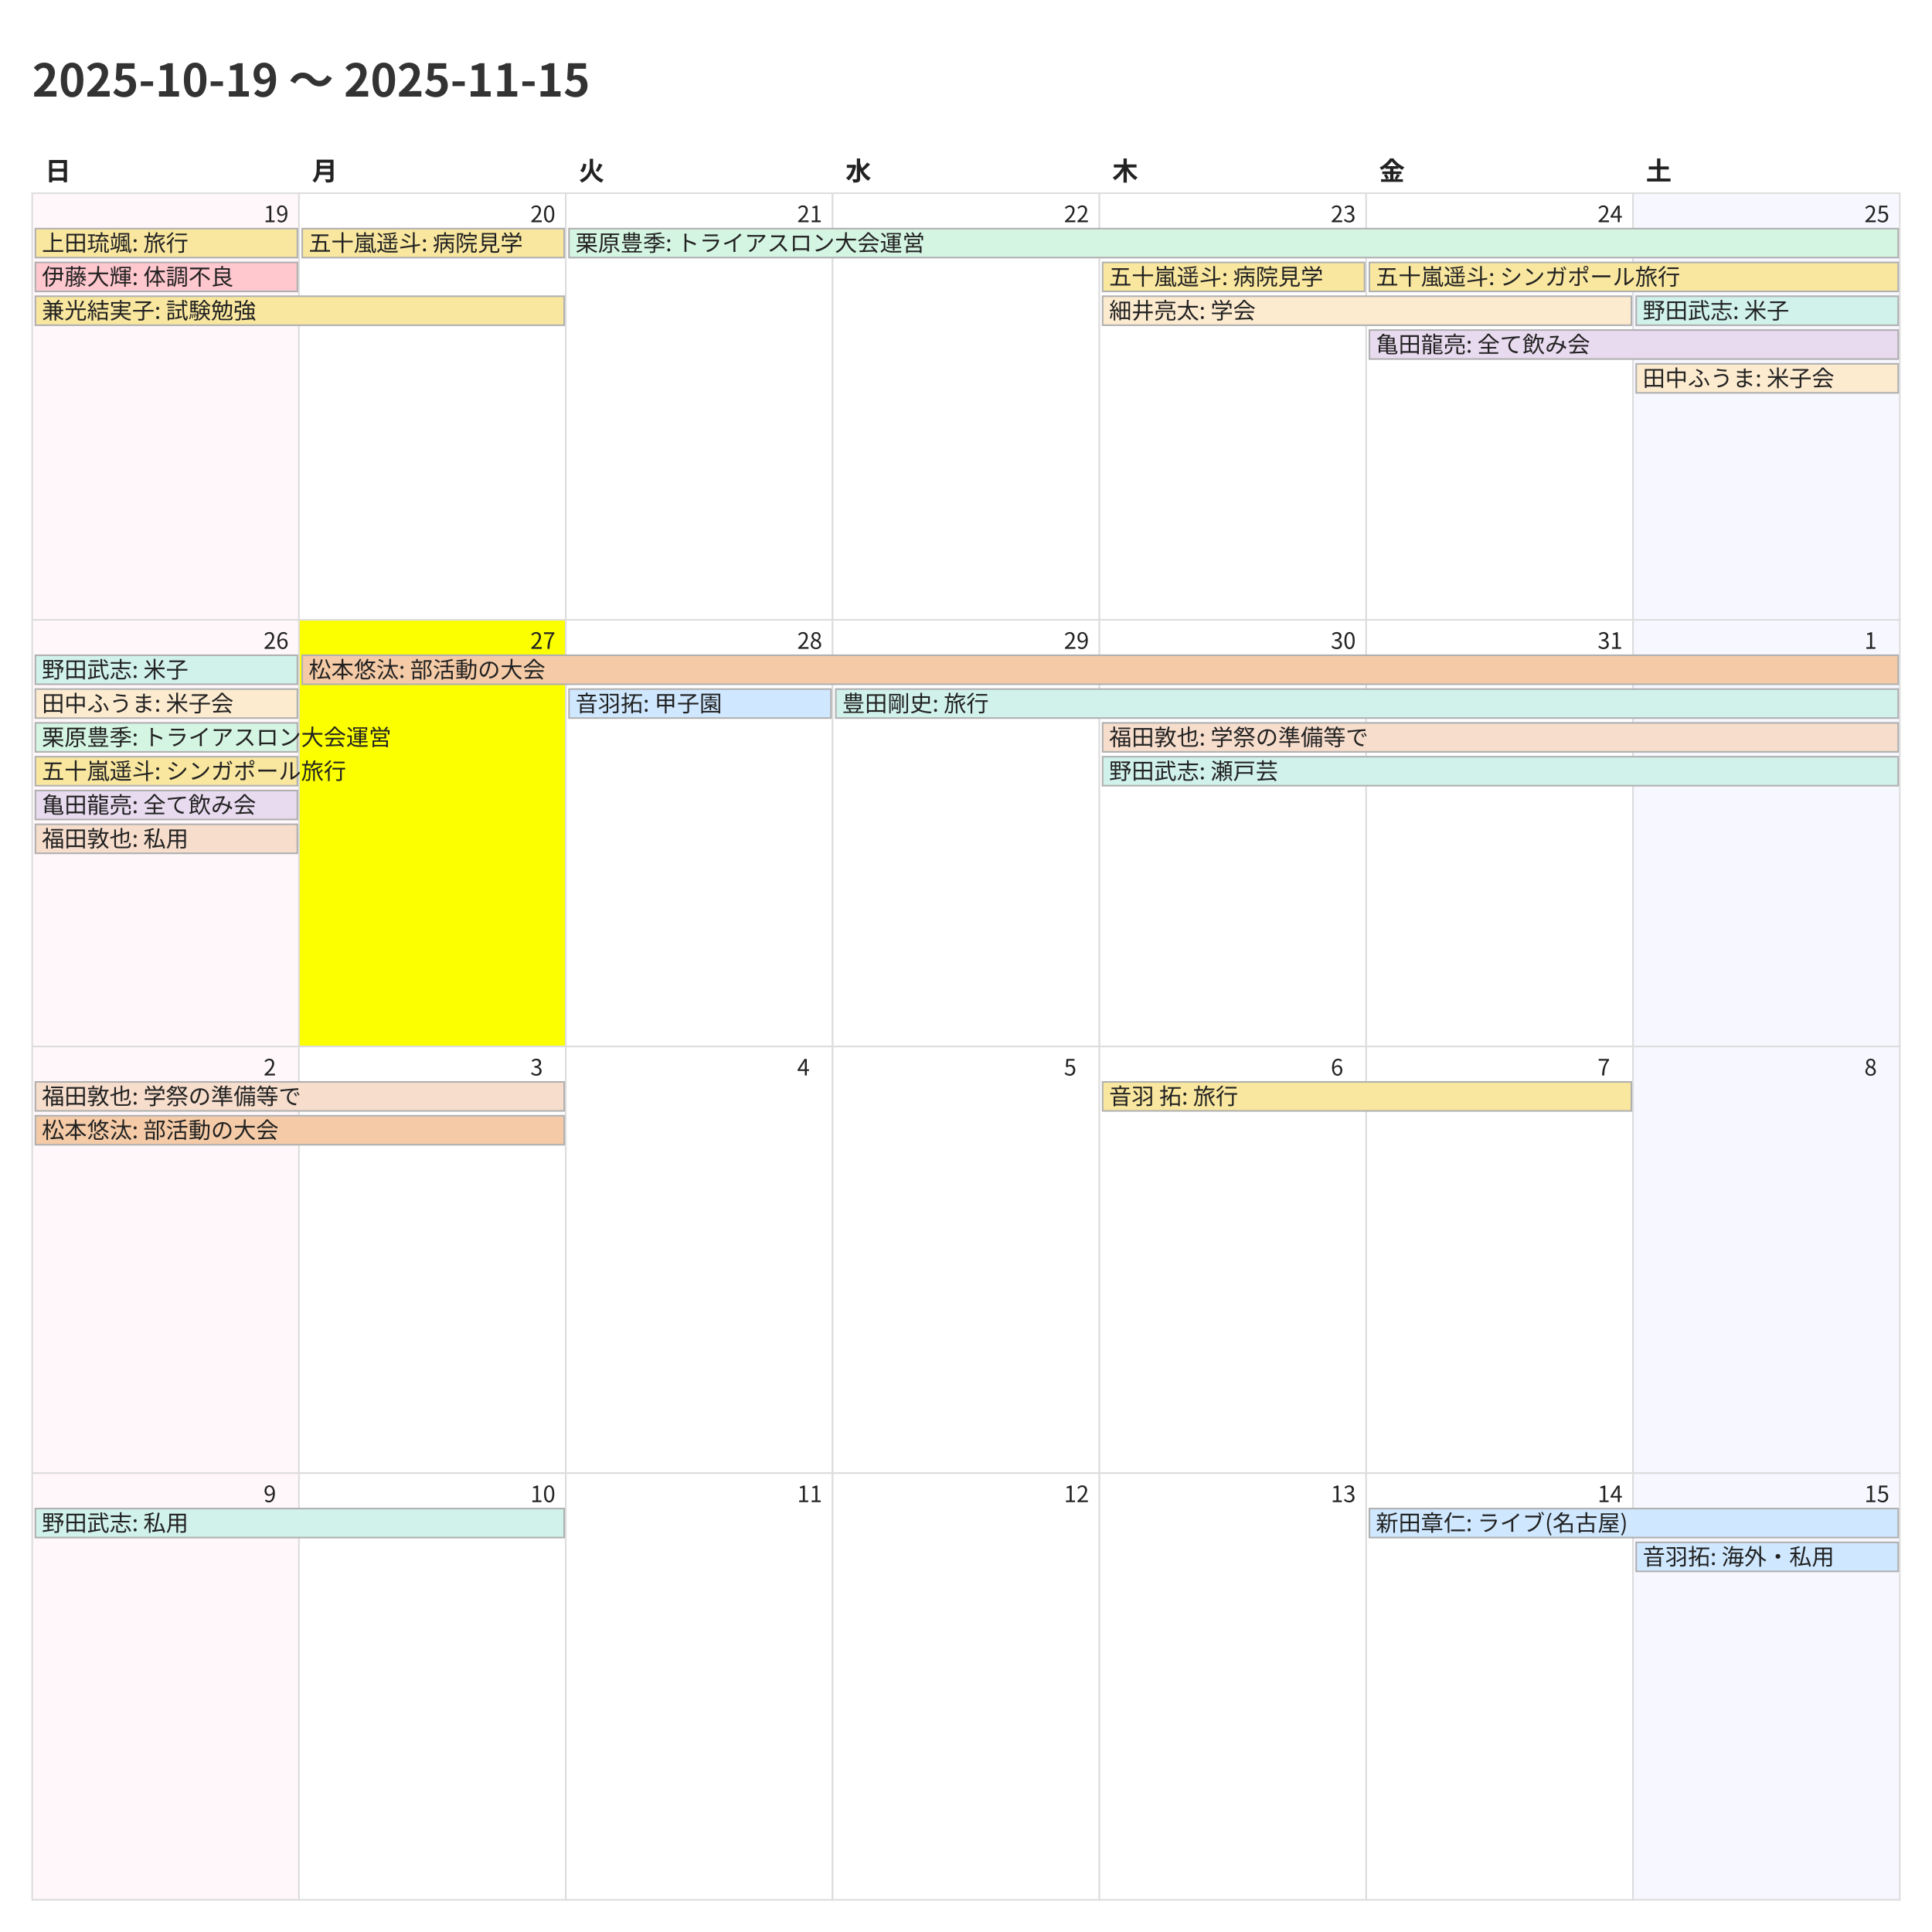
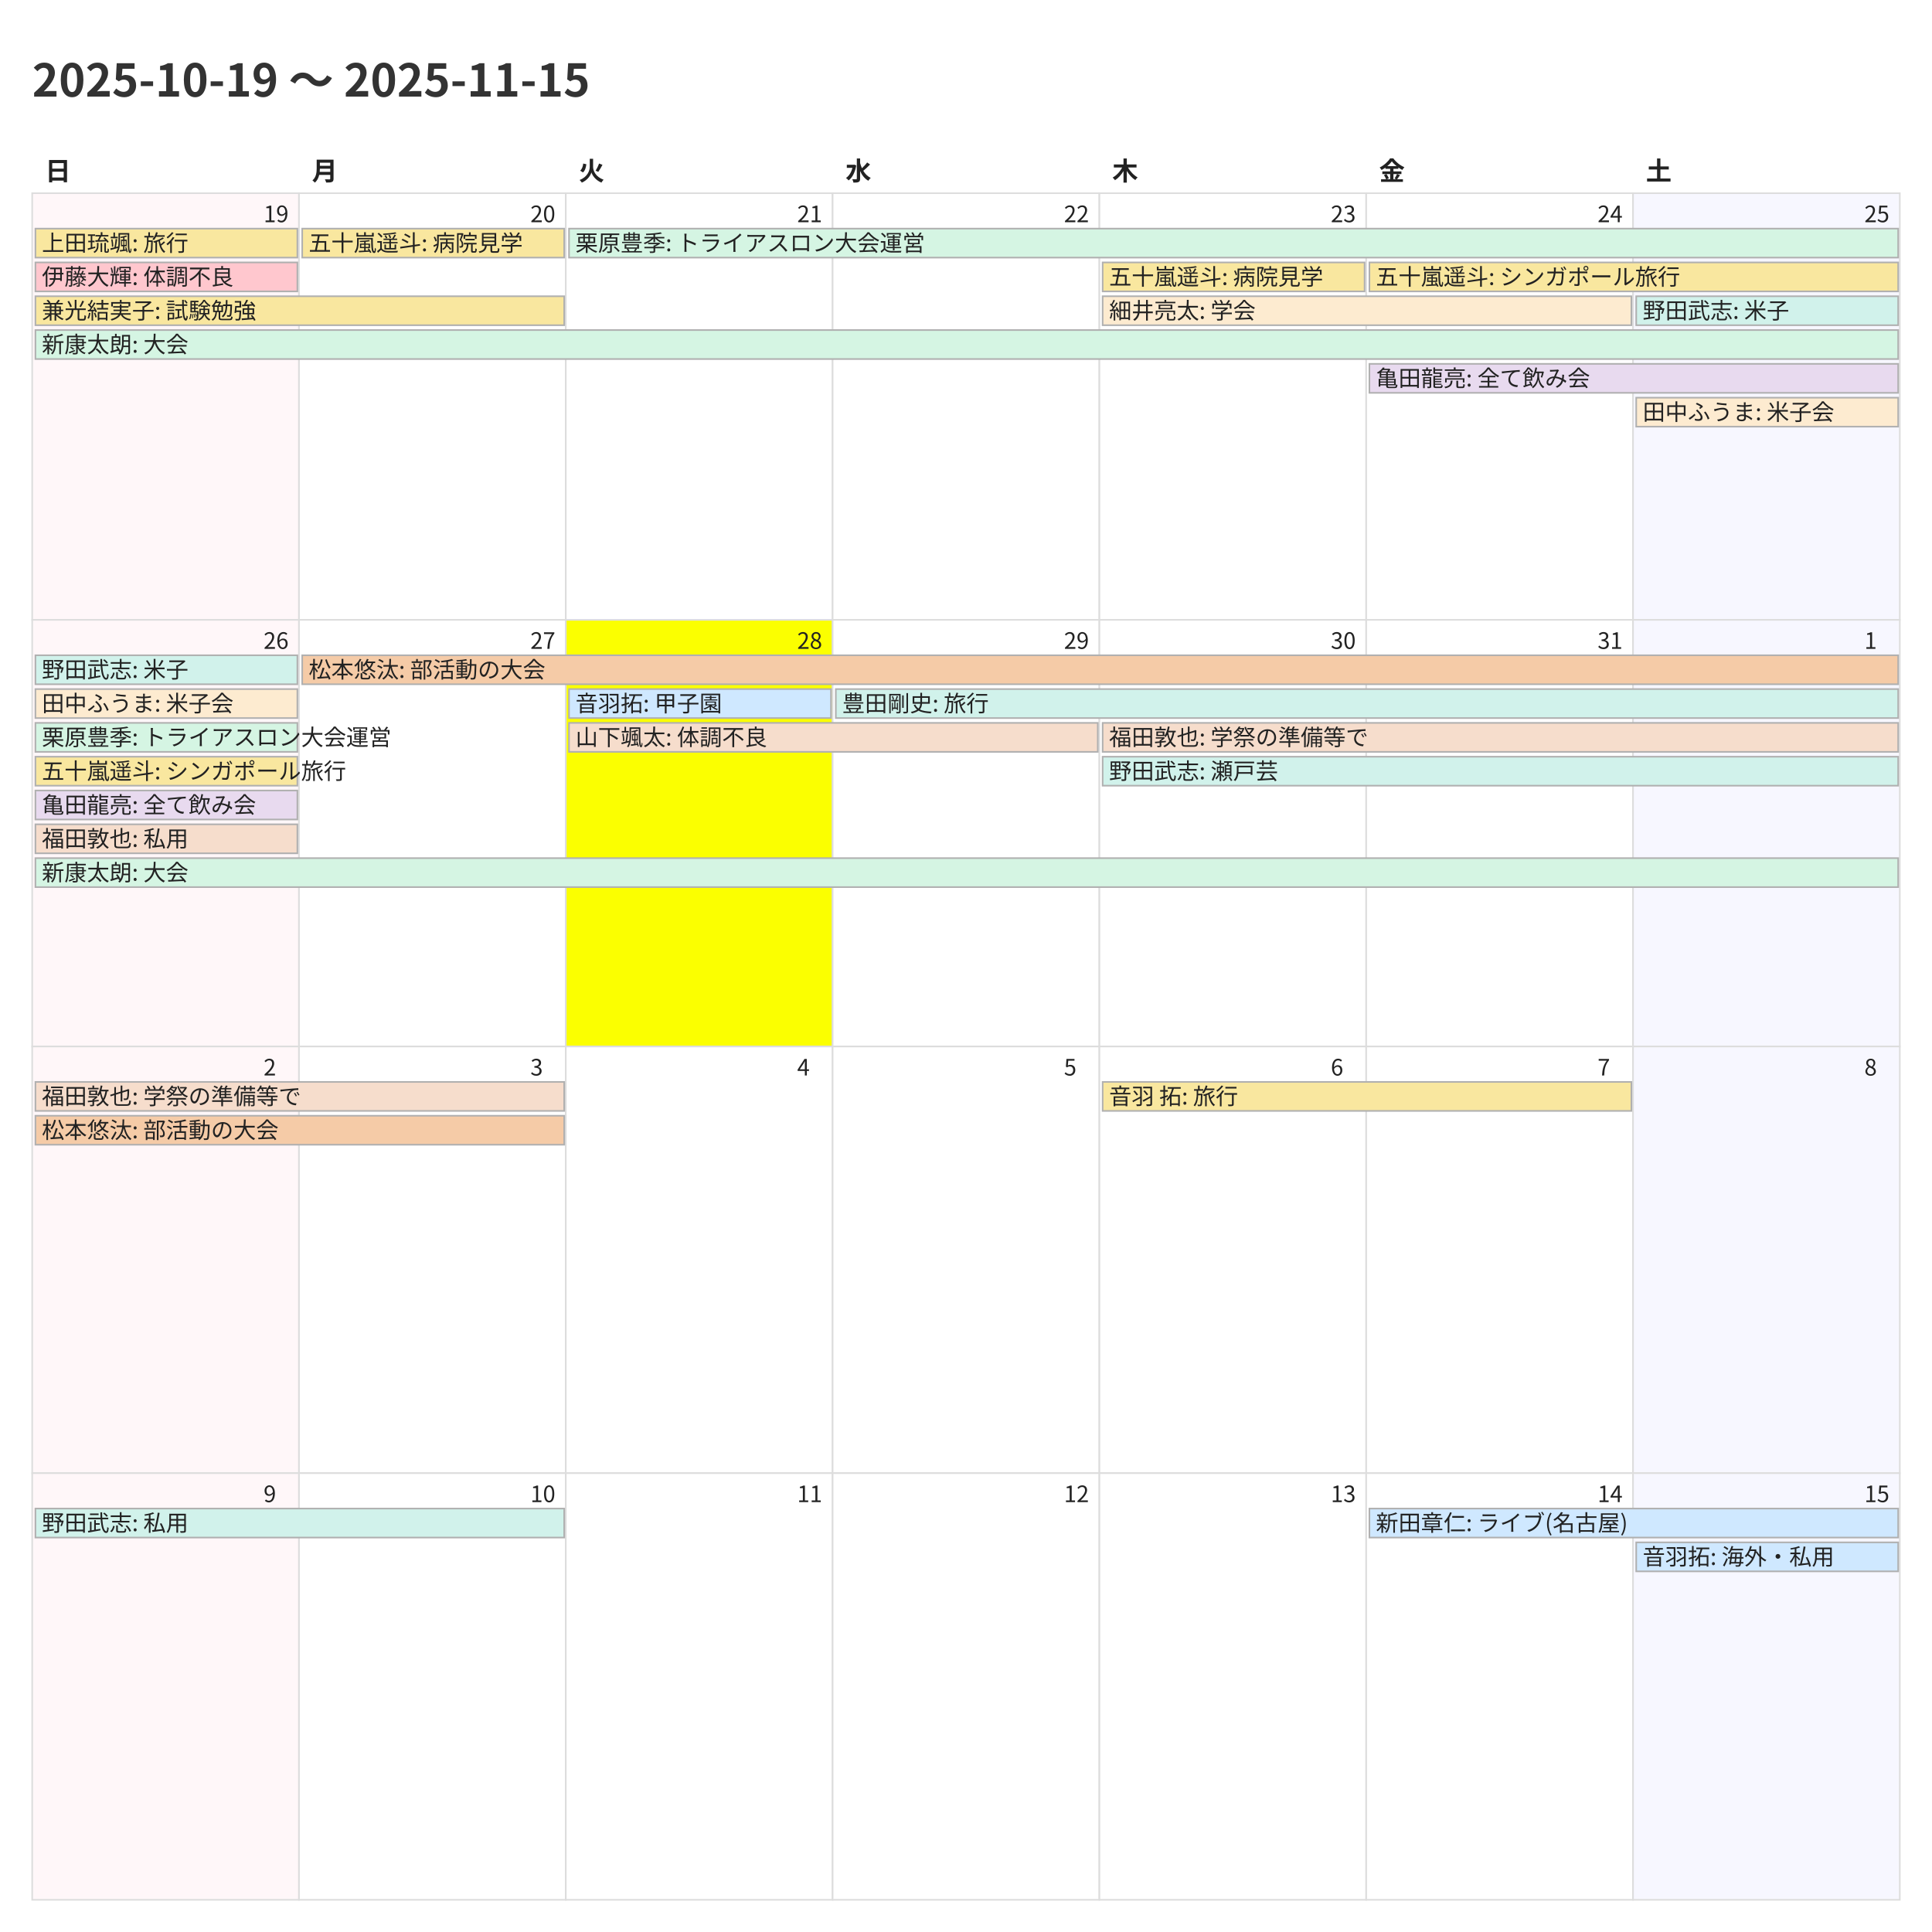
<svg xmlns="http://www.w3.org/2000/svg" width="1200" height="1200">
  <style>
    @charset "UTF-8";
    .title {
      font-family: "Noto Sans CJK JP","Noto Sans JP","IPAexGothic",
                   "Yu Gothic","Hiragino Kaku Gothic ProN",sans-serif;
      font-size: 28px; font-weight: 700; fill: #333;
    }
    .weekday, .day-number, .event {
      font-family: "Noto Sans CJK JP","Noto Sans JP","IPAexGothic",
                   "Yu Gothic","Hiragino Kaku Gothic ProN",sans-serif;
      fill: #222;
    }
    .weekday { font-size: 16px; font-weight: 600; }
    .day-number { font-size: 14px; }
    .event { font-size: 14px; }
    .cell { fill: #fff; stroke: #ddd; }
  </style>
  <rect x="0" y="0" width="1200" height="1200" fill="#fff" />
  <text class="title" x="20" y="60">2025-10-19 〜 2025-11-15</text>
  <text class="weekday" x="28.0" y="112">日</text>
  <text class="weekday" x="193.714" y="112">月</text>
  <text class="weekday" x="359.429" y="112">火</text>
  <text class="weekday" x="525.143" y="112">水</text>
  <text class="weekday" x="690.857" y="112">木</text>
  <text class="weekday" x="856.571" y="112">金</text>
  <text class="weekday" x="1022.286" y="112">土</text>
  <rect x="20.0" y="120.0" width="165.714" height="265.0" fill="#fff7f9" stroke="#ddd" />
  <text class="day-number" x="163.714" y="138.0">19</text>
  <rect x="185.714" y="120.0" width="165.714" height="265.0" fill="#ffffff" stroke="#ddd" />
  <text class="day-number" x="329.429" y="138.0">20</text>
  <rect x="351.429" y="120.0" width="165.714" height="265.0" fill="#ffffff" stroke="#ddd" />
  <text class="day-number" x="495.143" y="138.0">21</text>
  <rect x="517.143" y="120.0" width="165.714" height="265.0" fill="#ffffff" stroke="#ddd" />
  <text class="day-number" x="660.857" y="138.0">22</text>
  <rect x="682.857" y="120.0" width="165.714" height="265.0" fill="#ffffff" stroke="#ddd" />
  <text class="day-number" x="826.571" y="138.0">23</text>
  <rect x="848.571" y="120.0" width="165.714" height="265.0" fill="#ffffff" stroke="#ddd" />
  <text class="day-number" x="992.286" y="138.0">24</text>
  <rect x="1014.286" y="120.0" width="165.714" height="265.0" fill="#f7f7ff" stroke="#ddd" />
  <text class="day-number" x="1158.0" y="138.0">25</text>
  <rect x="20.0" y="385.0" width="165.714" height="265.0" fill="#fff7f9" stroke="#ddd" />
  <text class="day-number" x="163.714" y="403.0">26</text>
-   <rect x="185.714" y="385.0" width="165.714" height="265.0" fill="#fbff00" stroke="#ddd" />
+   <rect x="185.714" y="385.0" width="165.714" height="265.0" fill="#ffffff" stroke="#ddd" />
  <text class="day-number" x="329.429" y="403.0">27</text>
-   <rect x="351.429" y="385.0" width="165.714" height="265.0" fill="#ffffff" stroke="#ddd" />
+   <rect x="351.429" y="385.0" width="165.714" height="265.0" fill="#fbff00" stroke="#ddd" />
  <text class="day-number" x="495.143" y="403.0">28</text>
  <rect x="517.143" y="385.0" width="165.714" height="265.0" fill="#ffffff" stroke="#ddd" />
  <text class="day-number" x="660.857" y="403.0">29</text>
  <rect x="682.857" y="385.0" width="165.714" height="265.0" fill="#ffffff" stroke="#ddd" />
  <text class="day-number" x="826.571" y="403.0">30</text>
  <rect x="848.571" y="385.0" width="165.714" height="265.0" fill="#ffffff" stroke="#ddd" />
  <text class="day-number" x="992.286" y="403.0">31</text>
  <rect x="1014.286" y="385.0" width="165.714" height="265.0" fill="#f7f7ff" stroke="#ddd" />
  <text class="day-number" x="1158.0" y="403.0">1</text>
  <rect x="20.0" y="650.0" width="165.714" height="265.0" fill="#fff7f9" stroke="#ddd" />
  <text class="day-number" x="163.714" y="668.0">2</text>
  <rect x="185.714" y="650.0" width="165.714" height="265.0" fill="#ffffff" stroke="#ddd" />
  <text class="day-number" x="329.429" y="668.0">3</text>
  <rect x="351.429" y="650.0" width="165.714" height="265.0" fill="#ffffff" stroke="#ddd" />
  <text class="day-number" x="495.143" y="668.0">4</text>
  <rect x="517.143" y="650.0" width="165.714" height="265.0" fill="#ffffff" stroke="#ddd" />
  <text class="day-number" x="660.857" y="668.0">5</text>
  <rect x="682.857" y="650.0" width="165.714" height="265.0" fill="#ffffff" stroke="#ddd" />
  <text class="day-number" x="826.571" y="668.0">6</text>
  <rect x="848.571" y="650.0" width="165.714" height="265.0" fill="#ffffff" stroke="#ddd" />
  <text class="day-number" x="992.286" y="668.0">7</text>
  <rect x="1014.286" y="650.0" width="165.714" height="265.0" fill="#f7f7ff" stroke="#ddd" />
  <text class="day-number" x="1158.0" y="668.0">8</text>
  <rect x="20.0" y="915.0" width="165.714" height="265.0" fill="#fff7f9" stroke="#ddd" />
  <text class="day-number" x="163.714" y="933.0">9</text>
  <rect x="185.714" y="915.0" width="165.714" height="265.0" fill="#ffffff" stroke="#ddd" />
  <text class="day-number" x="329.429" y="933.0">10</text>
  <rect x="351.429" y="915.0" width="165.714" height="265.0" fill="#ffffff" stroke="#ddd" />
  <text class="day-number" x="495.143" y="933.0">11</text>
  <rect x="517.143" y="915.0" width="165.714" height="265.0" fill="#ffffff" stroke="#ddd" />
  <text class="day-number" x="660.857" y="933.0">12</text>
  <rect x="682.857" y="915.0" width="165.714" height="265.0" fill="#ffffff" stroke="#ddd" />
  <text class="day-number" x="826.571" y="933.0">13</text>
  <rect x="848.571" y="915.0" width="165.714" height="265.0" fill="#ffffff" stroke="#ddd" />
  <text class="day-number" x="992.286" y="933.0">14</text>
  <rect x="1014.286" y="915.0" width="165.714" height="265.0" fill="#f7f7ff" stroke="#ddd" />
  <text class="day-number" x="1158.0" y="933.0">15</text>
  <rect x="22.0" y="142.0" width="162.714" height="18" fill="#f9e79f" stroke="#b0b0b0" />
  <text class="event" x="26.0" y="156.0">上田琉颯: 旅行</text>
  <rect x="22.0" y="163.0" width="162.714" height="18" fill="#ffc7ce" stroke="#b0b0b0" />
  <text class="event" x="26.0" y="177.0">伊藤大輝: 体調不良</text>
  <rect x="22.0" y="184.0" width="328.429" height="18" fill="#f9e79f" stroke="#b0b0b0" />
  <text class="event" x="26.0" y="198.0">兼光結実子: 試験勉強</text>
+   <rect x="22.0" y="205.0" width="1157.0" height="18" fill="#d5f5e3" stroke="#b0b0b0" />
+   <text class="event" x="26.0" y="219.0">新康太朗: 大会</text>
  <rect x="187.714" y="142.0" width="162.714" height="18" fill="#f9e79f" stroke="#b0b0b0" />
  <text class="event" x="191.714" y="156.0">五十嵐遥斗: 病院見学</text>
  <rect x="353.429" y="142.0" width="825.571" height="18" fill="#d5f5e3" stroke="#b0b0b0" />
  <text class="event" x="357.429" y="156.0">栗原豊季: トライアスロン大会運営</text>
  <rect x="684.857" y="163.0" width="162.714" height="18" fill="#f9e79f" stroke="#b0b0b0" />
  <text class="event" x="688.857" y="177.0">五十嵐遥斗: 病院見学</text>
  <rect x="684.857" y="184.0" width="328.429" height="18" fill="#fdebd0" stroke="#b0b0b0" />
  <text class="event" x="688.857" y="198.0">細井亮太: 学会</text>
  <rect x="850.571" y="163.0" width="328.429" height="18" fill="#f9e79f" stroke="#b0b0b0" />
  <text class="event" x="854.571" y="177.0">五十嵐遥斗: シンガポール旅行</text>
-   <rect x="850.571" y="205.0" width="328.429" height="18" fill="#e8daef" stroke="#b0b0b0" />
-   <text class="event" x="854.571" y="219.0">亀田龍亮: 全て飲み会</text>
+   <rect x="850.571" y="226.0" width="328.429" height="18" fill="#e8daef" stroke="#b0b0b0" />
+   <text class="event" x="854.571" y="240.0">亀田龍亮: 全て飲み会</text>
  <rect x="1016.286" y="184.0" width="162.714" height="18" fill="#d1f2eb" stroke="#b0b0b0" />
  <text class="event" x="1020.286" y="198.0">野田武志: 米子</text>
-   <rect x="1016.286" y="226.0" width="162.714" height="18" fill="#fdebd0" stroke="#b0b0b0" />
-   <text class="event" x="1020.286" y="240.0">田中ふうま: 米子会</text>
+   <rect x="1016.286" y="247.0" width="162.714" height="18" fill="#fdebd0" stroke="#b0b0b0" />
+   <text class="event" x="1020.286" y="261.0">田中ふうま: 米子会</text>
  <rect x="22.0" y="407.0" width="162.714" height="18" fill="#d1f2eb" stroke="#b0b0b0" />
  <text class="event" x="26.0" y="421.0">野田武志: 米子</text>
  <rect x="22.0" y="428.0" width="162.714" height="18" fill="#fdebd0" stroke="#b0b0b0" />
  <text class="event" x="26.0" y="442.0">田中ふうま: 米子会</text>
  <rect x="22.0" y="449.0" width="162.714" height="18" fill="#d5f5e3" stroke="#b0b0b0" />
  <text class="event" x="26.0" y="463.0">栗原豊季: トライアスロン大会運営</text>
  <rect x="22.0" y="470.0" width="162.714" height="18" fill="#f9e79f" stroke="#b0b0b0" />
  <text class="event" x="26.0" y="484.0">五十嵐遥斗: シンガポール旅行</text>
  <rect x="22.0" y="491.0" width="162.714" height="18" fill="#e8daef" stroke="#b0b0b0" />
  <text class="event" x="26.0" y="505.0">亀田龍亮: 全て飲み会</text>
  <rect x="22.0" y="512.0" width="162.714" height="18" fill="#f6ddcc" stroke="#b0b0b0" />
  <text class="event" x="26.0" y="526.0">福田敦也: 私用</text>
+   <rect x="22.0" y="533.0" width="1157.0" height="18" fill="#d5f5e3" stroke="#b0b0b0" />
+   <text class="event" x="26.0" y="547.0">新康太朗: 大会</text>
  <rect x="187.714" y="407.0" width="991.286" height="18" fill="#f5cba7" stroke="#b0b0b0" />
  <text class="event" x="191.714" y="421.0">松本悠汰: 部活動の大会</text>
  <rect x="353.429" y="428.0" width="162.714" height="18" fill="#cfe8ff" stroke="#b0b0b0" />
  <text class="event" x="357.429" y="442.0">音羽拓: 甲子園</text>
+   <rect x="353.429" y="449.0" width="328.429" height="18" fill="#f6ddcc" stroke="#b0b0b0" />
+   <text class="event" x="357.429" y="463.0">山下颯太: 体調不良</text>
  <rect x="519.143" y="428.0" width="659.857" height="18" fill="#d1f2eb" stroke="#b0b0b0" />
  <text class="event" x="523.143" y="442.0">豊田剛史: 旅行</text>
  <rect x="684.857" y="449.0" width="494.143" height="18" fill="#f6ddcc" stroke="#b0b0b0" />
  <text class="event" x="688.857" y="463.0">福田敦也: 学祭の準備等で</text>
  <rect x="684.857" y="470.0" width="494.143" height="18" fill="#d1f2eb" stroke="#b0b0b0" />
  <text class="event" x="688.857" y="484.0">野田武志: 瀬戸芸</text>
  <rect x="22.0" y="672.0" width="328.429" height="18" fill="#f6ddcc" stroke="#b0b0b0" />
  <text class="event" x="26.0" y="686.0">福田敦也: 学祭の準備等で</text>
  <rect x="22.0" y="693.0" width="328.429" height="18" fill="#f5cba7" stroke="#b0b0b0" />
  <text class="event" x="26.0" y="707.0">松本悠汰: 部活動の大会</text>
  <rect x="684.857" y="672.0" width="328.429" height="18" fill="#f9e79f" stroke="#b0b0b0" />
  <text class="event" x="688.857" y="686.0">音羽 拓: 旅行</text>
  <rect x="22.0" y="937.0" width="328.429" height="18" fill="#d1f2eb" stroke="#b0b0b0" />
  <text class="event" x="26.0" y="951.0">野田武志: 私用</text>
  <rect x="850.571" y="937.0" width="328.429" height="18" fill="#cfe8ff" stroke="#b0b0b0" />
  <text class="event" x="854.571" y="951.0">新田章仁: ライブ(名古屋)</text>
  <rect x="1016.286" y="958.0" width="162.714" height="18" fill="#cfe8ff" stroke="#b0b0b0" />
  <text class="event" x="1020.286" y="972.0">音羽拓: 海外・私用</text>
</svg>
